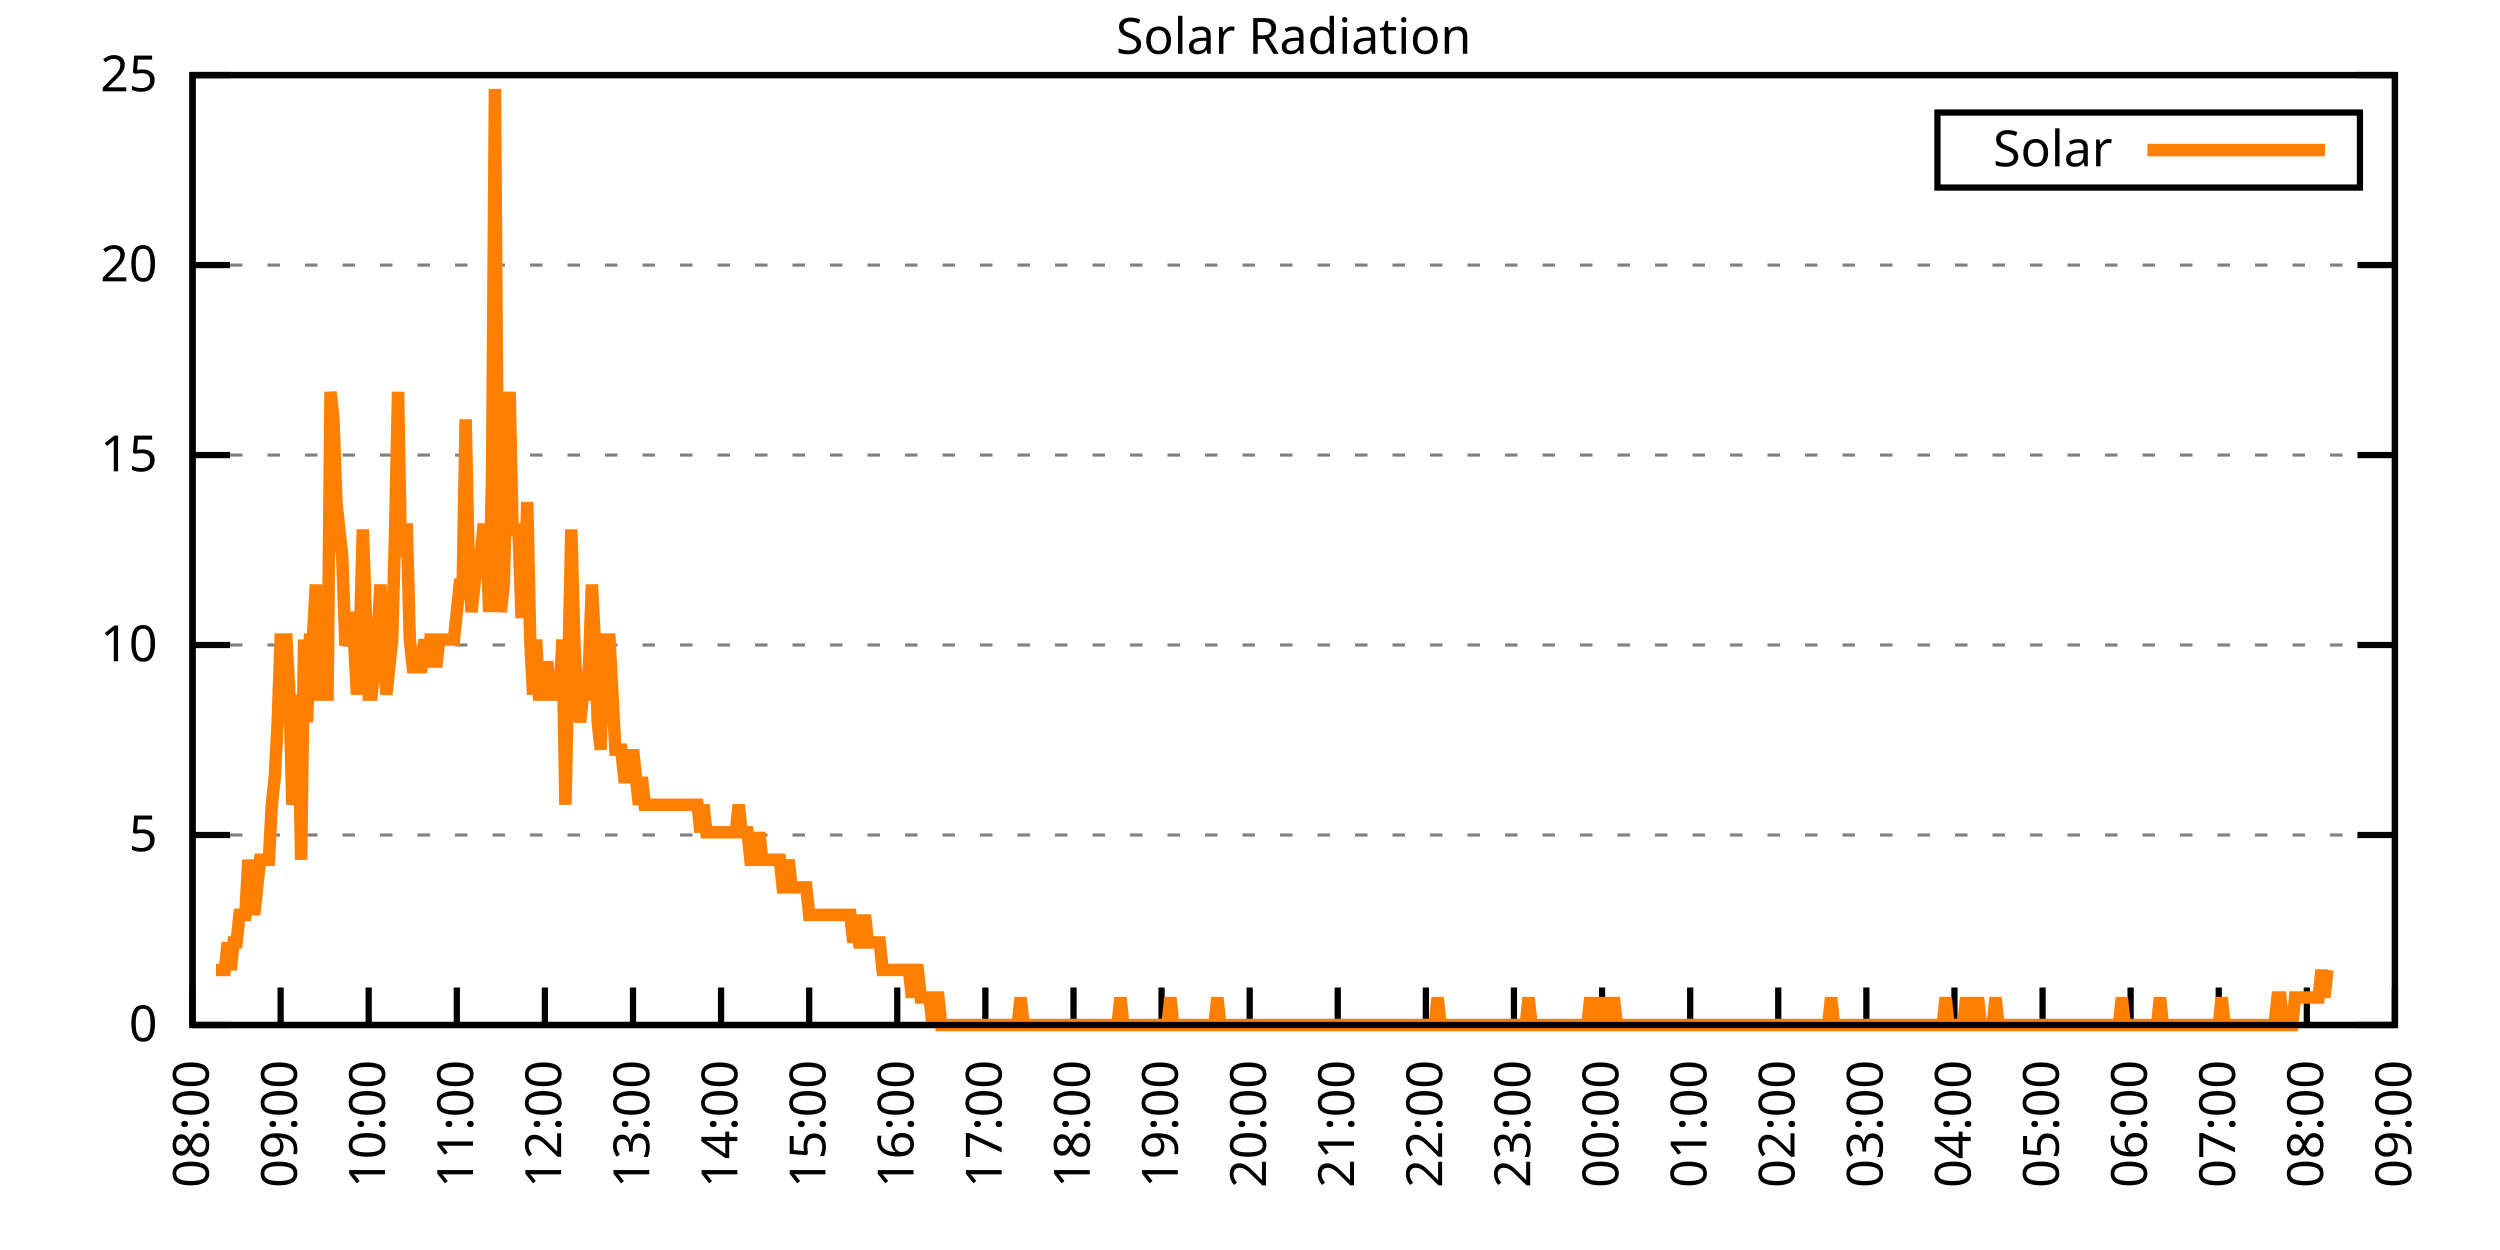
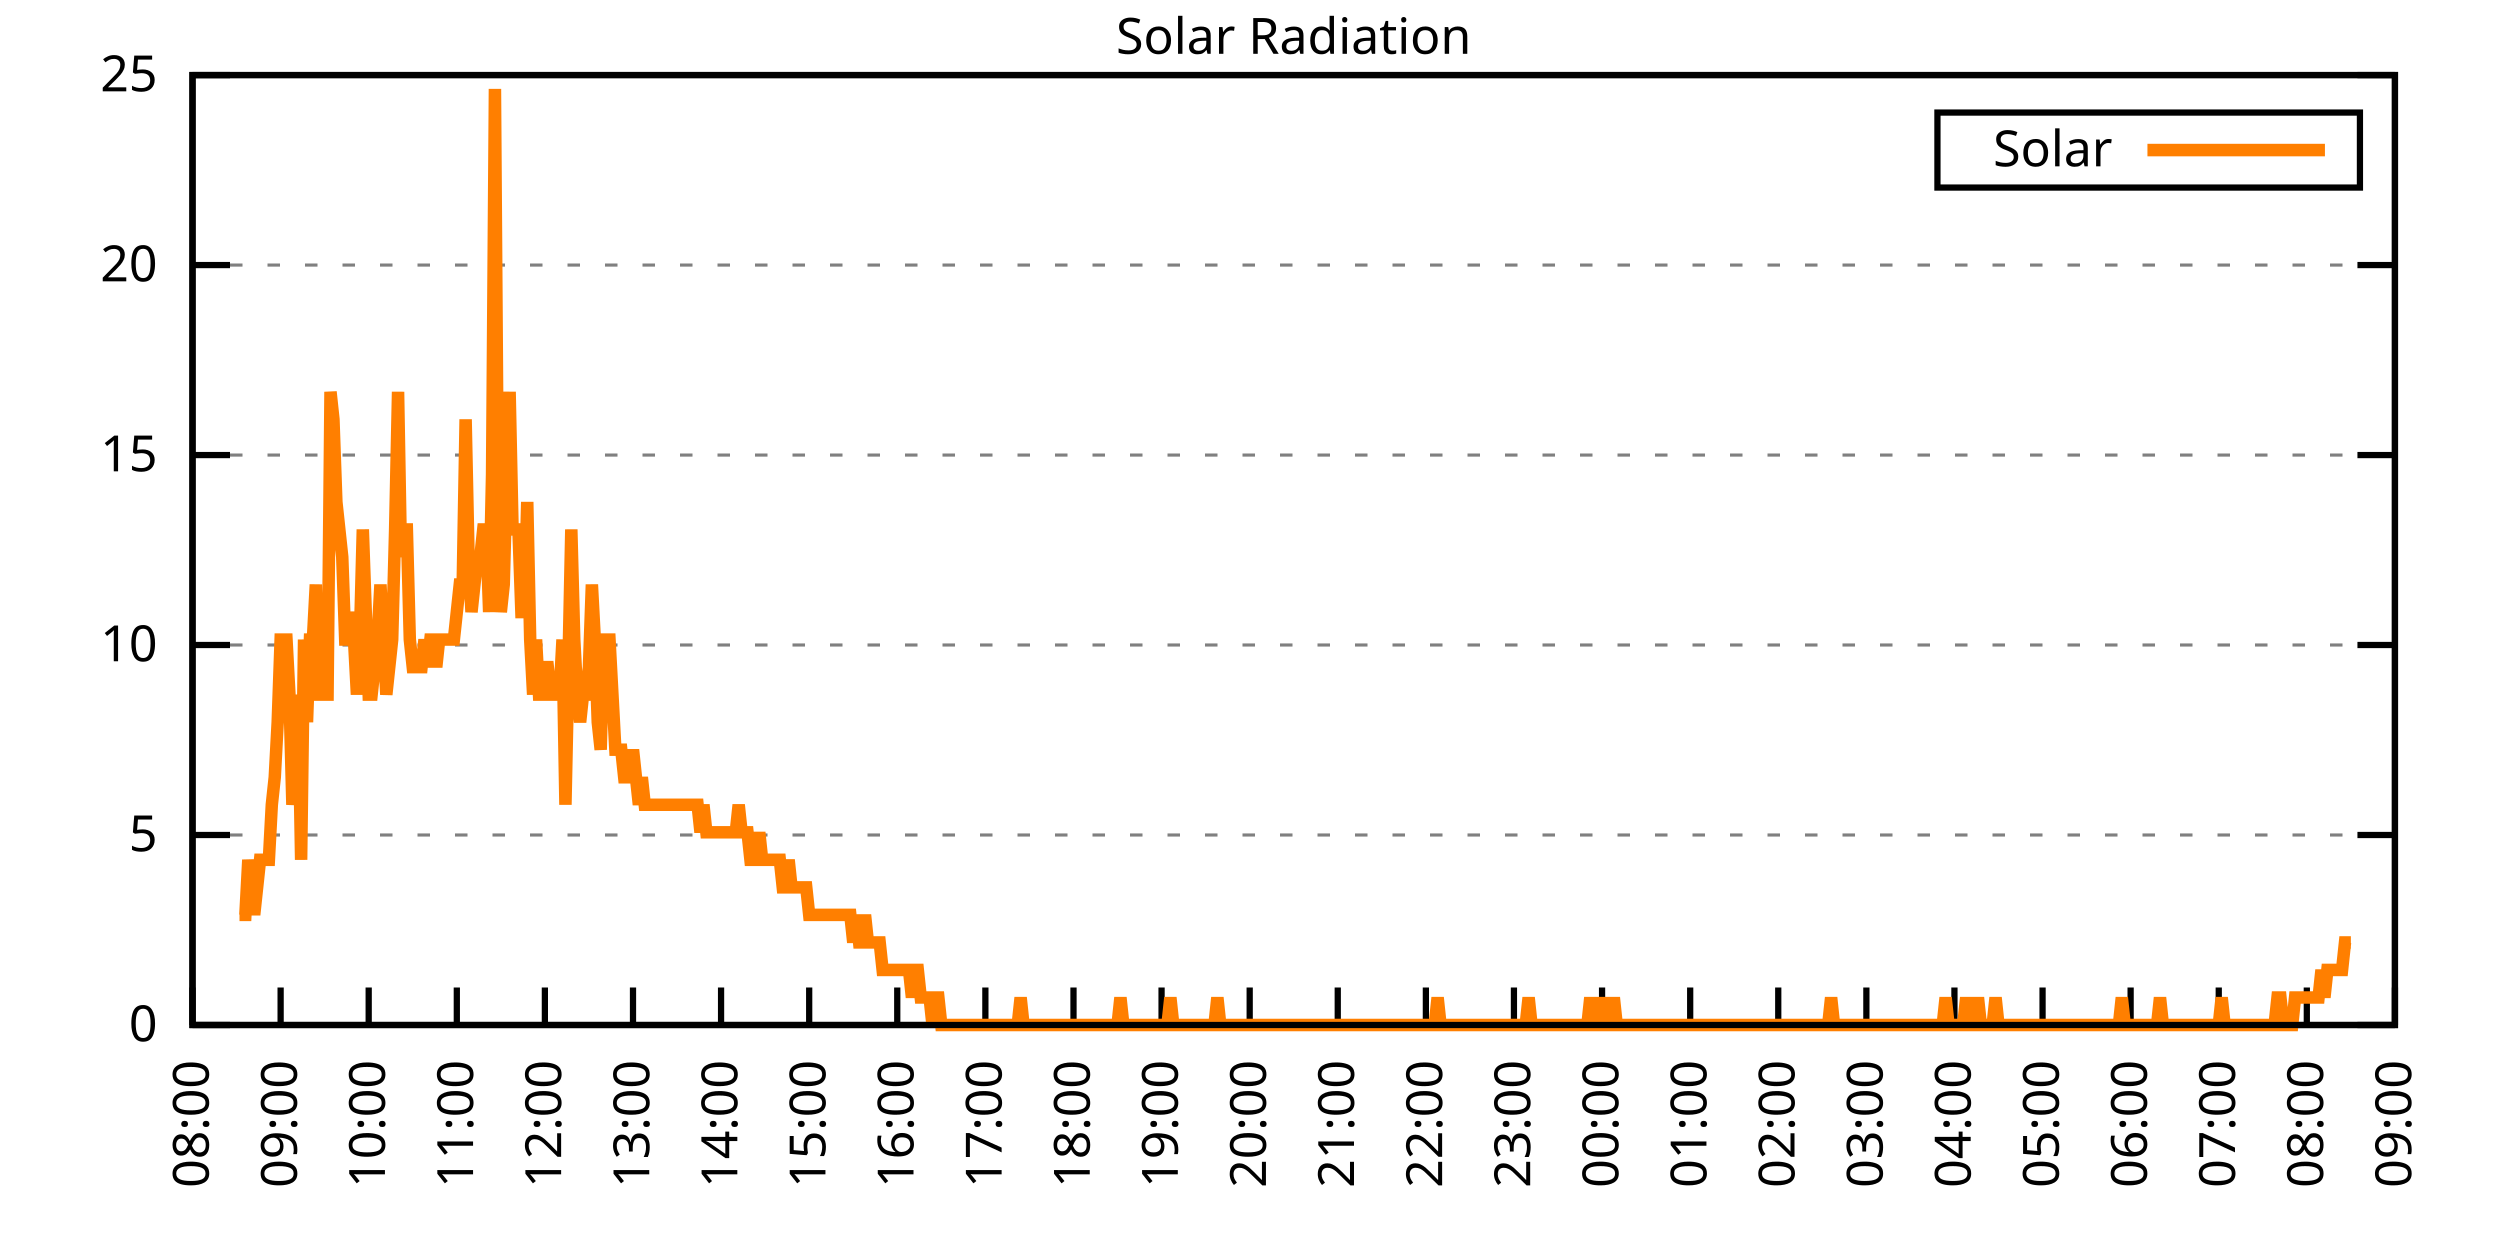
<svg xmlns="http://www.w3.org/2000/svg" xmlns:xlink="http://www.w3.org/1999/xlink" width="400" height="200" viewBox="0 0 400 200">
  <g id="gnuplot_canvas">
    <rect x="0" y="0" width="400" height="200" fill="none" />
    <defs>
      <circle id="gpDot" r="0.5" stroke-width="0.5" stroke="currentColor" />
      <path id="gpPt0" stroke-width="0.333" stroke="currentColor" d="M-1,0 h2 M0,-1 v2" />
      <path id="gpPt1" stroke-width="0.333" stroke="currentColor" d="M-1,-1 L1,1 M1,-1 L-1,1" />
      <path id="gpPt2" stroke-width="0.333" stroke="currentColor" d="M-1,0 L1,0 M0,-1 L0,1 M-1,-1 L1,1 M-1,1 L1,-1" />
      <rect id="gpPt3" stroke-width="0.333" stroke="currentColor" x="-1" y="-1" width="2" height="2" />
      <rect id="gpPt4" stroke-width="0.333" stroke="currentColor" fill="currentColor" x="-1" y="-1" width="2" height="2" />
      <circle id="gpPt5" stroke-width="0.333" stroke="currentColor" cx="0" cy="0" r="1" />
      <use xlink:href="#gpPt5" id="gpPt6" fill="currentColor" stroke="none" />
      <path id="gpPt7" stroke-width="0.333" stroke="currentColor" d="M0,-1.33 L-1.33,0.67 L1.33,0.67 z" />
      <use xlink:href="#gpPt7" id="gpPt8" fill="currentColor" stroke="none" />
      <use xlink:href="#gpPt7" id="gpPt9" stroke="currentColor" transform="rotate(180)" />
      <use xlink:href="#gpPt9" id="gpPt10" fill="currentColor" stroke="none" />
      <use xlink:href="#gpPt3" id="gpPt11" stroke="currentColor" transform="rotate(45)" />
      <use xlink:href="#gpPt11" id="gpPt12" fill="currentColor" stroke="none" />
      <path id="gpPt13" stroke-width="0.333" stroke="currentColor" d="M0,1.330 L1.265,0.411 L0.782,-1.067 L-0.782,-1.076 L-1.265,0.411 z" />
      <use xlink:href="#gpPt13" id="gpPt14" fill="currentColor" stroke="none" />
      <filter id="textbox" filterUnits="objectBoundingBox" x="0" y="0" height="1" width="1">
        <feFlood flood-color="white" flood-opacity="1" result="bgnd" />
        <feComposite in="SourceGraphic" in2="bgnd" operator="atop" />
      </filter>
      <filter id="greybox" filterUnits="objectBoundingBox" x="0" y="0" height="1" width="1">
        <feFlood flood-color="lightgrey" flood-opacity="1" result="grey" />
        <feComposite in="SourceGraphic" in2="grey" operator="atop" />
      </filter>
    </defs>
    <g fill="none" color="white" stroke="currentColor" stroke-width="1.00" stroke-linecap="butt" stroke-linejoin="miter">
</g>
    <g fill="none" color="black" stroke="currentColor" stroke-width="1.00" stroke-linecap="butt" stroke-linejoin="miter">
      <g stroke="none" shape-rendering="crispEdges">
        <polygon fill="rgb(255, 255, 255)" points="30.80,164.00 383.18,164.00 383.18,12.02 30.80,12.02 " />
      </g>
    </g>
    <g fill="none" color="black" stroke="currentColor" stroke-width="1.00" stroke-linecap="butt" stroke-linejoin="miter">
</g>
    <g fill="none" color="black" stroke="black" stroke-width="0.50" stroke-linecap="butt" stroke-linejoin="miter">
</g>
    <g fill="none" color="gray" stroke="currentColor" stroke-width="0.50" stroke-linecap="butt" stroke-linejoin="miter">
      <path stroke="gray" stroke-dasharray="2,4" class="gridline" d="M30.80,164.00 L383.19,164.00  " />
    </g>
    <g fill="none" color="gray" stroke="gray" stroke-width="1.00" stroke-linecap="butt" stroke-linejoin="miter">
</g>
    <g fill="none" color="black" stroke="currentColor" stroke-width="1.00" stroke-linecap="butt" stroke-linejoin="miter">
      <path stroke="black" d="M30.80,164.00 L36.80,164.00 M383.19,164.00 L377.19,164.00  " />
      <g transform="translate(25.20,166.60)" stroke="none" fill="black" font-family="Sans" font-size="8.00" text-anchor="end">
        <text>
          <tspan font-family="Sans"> 0</tspan>
        </text>
      </g>
    </g>
    <g fill="none" color="black" stroke="currentColor" stroke-width="1.00" stroke-linecap="butt" stroke-linejoin="miter">
</g>
    <g fill="none" color="black" stroke="black" stroke-width="0.50" stroke-linecap="butt" stroke-linejoin="miter">
</g>
    <g fill="none" color="gray" stroke="currentColor" stroke-width="0.50" stroke-linecap="butt" stroke-linejoin="miter">
      <path stroke="gray" stroke-dasharray="2,4" class="gridline" d="M30.80,133.60 L383.19,133.60  " />
    </g>
    <g fill="none" color="gray" stroke="gray" stroke-width="1.00" stroke-linecap="butt" stroke-linejoin="miter">
</g>
    <g fill="none" color="black" stroke="currentColor" stroke-width="1.00" stroke-linecap="butt" stroke-linejoin="miter">
      <path stroke="black" d="M30.80,133.60 L36.80,133.60 M383.19,133.60 L377.19,133.60  " />
      <g transform="translate(25.20,136.20)" stroke="none" fill="black" font-family="Sans" font-size="8.00" text-anchor="end">
        <text>
          <tspan font-family="Sans"> 5</tspan>
        </text>
      </g>
    </g>
    <g fill="none" color="black" stroke="currentColor" stroke-width="1.00" stroke-linecap="butt" stroke-linejoin="miter">
</g>
    <g fill="none" color="black" stroke="black" stroke-width="0.50" stroke-linecap="butt" stroke-linejoin="miter">
</g>
    <g fill="none" color="gray" stroke="currentColor" stroke-width="0.50" stroke-linecap="butt" stroke-linejoin="miter">
      <path stroke="gray" stroke-dasharray="2,4" class="gridline" d="M30.80,103.20 L383.19,103.20  " />
    </g>
    <g fill="none" color="gray" stroke="gray" stroke-width="1.00" stroke-linecap="butt" stroke-linejoin="miter">
</g>
    <g fill="none" color="black" stroke="currentColor" stroke-width="1.00" stroke-linecap="butt" stroke-linejoin="miter">
      <path stroke="black" d="M30.80,103.20 L36.80,103.20 M383.19,103.20 L377.19,103.20  " />
      <g transform="translate(25.20,105.80)" stroke="none" fill="black" font-family="Sans" font-size="8.00" text-anchor="end">
        <text>
          <tspan font-family="Sans"> 10</tspan>
        </text>
      </g>
    </g>
    <g fill="none" color="black" stroke="currentColor" stroke-width="1.00" stroke-linecap="butt" stroke-linejoin="miter">
</g>
    <g fill="none" color="black" stroke="black" stroke-width="0.50" stroke-linecap="butt" stroke-linejoin="miter">
</g>
    <g fill="none" color="gray" stroke="currentColor" stroke-width="0.50" stroke-linecap="butt" stroke-linejoin="miter">
      <path stroke="gray" stroke-dasharray="2,4" class="gridline" d="M30.80,72.81 L383.19,72.81  " />
    </g>
    <g fill="none" color="gray" stroke="gray" stroke-width="1.00" stroke-linecap="butt" stroke-linejoin="miter">
</g>
    <g fill="none" color="black" stroke="currentColor" stroke-width="1.00" stroke-linecap="butt" stroke-linejoin="miter">
      <path stroke="black" d="M30.80,72.81 L36.80,72.81 M383.19,72.81 L377.19,72.81  " />
      <g transform="translate(25.20,75.41)" stroke="none" fill="black" font-family="Sans" font-size="8.00" text-anchor="end">
        <text>
          <tspan font-family="Sans"> 15</tspan>
        </text>
      </g>
    </g>
    <g fill="none" color="black" stroke="currentColor" stroke-width="1.00" stroke-linecap="butt" stroke-linejoin="miter">
</g>
    <g fill="none" color="black" stroke="black" stroke-width="0.50" stroke-linecap="butt" stroke-linejoin="miter">
</g>
    <g fill="none" color="gray" stroke="currentColor" stroke-width="0.50" stroke-linecap="butt" stroke-linejoin="miter">
      <path stroke="gray" stroke-dasharray="2,4" class="gridline" d="M30.80,42.41 L383.19,42.41  " />
    </g>
    <g fill="none" color="gray" stroke="gray" stroke-width="1.00" stroke-linecap="butt" stroke-linejoin="miter">
</g>
    <g fill="none" color="black" stroke="currentColor" stroke-width="1.00" stroke-linecap="butt" stroke-linejoin="miter">
      <path stroke="black" d="M30.80,42.41 L36.80,42.41 M383.19,42.41 L377.19,42.41  " />
      <g transform="translate(25.20,45.01)" stroke="none" fill="black" font-family="Sans" font-size="8.00" text-anchor="end">
        <text>
          <tspan font-family="Sans"> 20</tspan>
        </text>
      </g>
    </g>
    <g fill="none" color="black" stroke="currentColor" stroke-width="1.00" stroke-linecap="butt" stroke-linejoin="miter">
</g>
    <g fill="none" color="black" stroke="black" stroke-width="0.50" stroke-linecap="butt" stroke-linejoin="miter">
</g>
    <g fill="none" color="gray" stroke="currentColor" stroke-width="0.50" stroke-linecap="butt" stroke-linejoin="miter">
      <path stroke="gray" stroke-dasharray="2,4" class="gridline" d="M30.80,12.01 L383.19,12.01  " />
    </g>
    <g fill="none" color="gray" stroke="gray" stroke-width="1.00" stroke-linecap="butt" stroke-linejoin="miter">
</g>
    <g fill="none" color="black" stroke="currentColor" stroke-width="1.00" stroke-linecap="butt" stroke-linejoin="miter">
      <path stroke="black" d="M30.80,12.01 L36.80,12.01 M383.19,12.01 L377.19,12.01  " />
      <g transform="translate(25.20,14.61)" stroke="none" fill="black" font-family="Sans" font-size="8.00" text-anchor="end">
        <text>
          <tspan font-family="Sans"> 25</tspan>
        </text>
      </g>
    </g>
    <g fill="none" color="black" stroke="currentColor" stroke-width="1.00" stroke-linecap="butt" stroke-linejoin="miter">
      <path stroke="black" d="M30.80,164.00 L30.80,158.00  " />
      <g transform="translate(33.40,169.60) rotate(270.00)" stroke="none" fill="black" font-family="Sans" font-size="8.00" text-anchor="end">
        <text>
          <tspan font-family="Sans">08:00</tspan>
        </text>
      </g>
    </g>
    <g fill="none" color="black" stroke="currentColor" stroke-width="1.00" stroke-linecap="butt" stroke-linejoin="miter">
      <path stroke="black" d="M44.90,164.00 L44.90,158.00  " />
      <g transform="translate(47.50,169.60) rotate(270.00)" stroke="none" fill="black" font-family="Sans" font-size="8.00" text-anchor="end">
        <text>
          <tspan font-family="Sans">09:00</tspan>
        </text>
      </g>
    </g>
    <g fill="none" color="black" stroke="currentColor" stroke-width="1.00" stroke-linecap="butt" stroke-linejoin="miter">
      <path stroke="black" d="M58.99,164.00 L58.99,158.00  " />
      <g transform="translate(61.59,169.60) rotate(270.00)" stroke="none" fill="black" font-family="Sans" font-size="8.00" text-anchor="end">
        <text>
          <tspan font-family="Sans">10:00</tspan>
        </text>
      </g>
    </g>
    <g fill="none" color="black" stroke="currentColor" stroke-width="1.00" stroke-linecap="butt" stroke-linejoin="miter">
      <path stroke="black" d="M73.09,164.00 L73.09,158.00  " />
      <g transform="translate(75.69,169.60) rotate(270.00)" stroke="none" fill="black" font-family="Sans" font-size="8.00" text-anchor="end">
        <text>
          <tspan font-family="Sans">11:00</tspan>
        </text>
      </g>
    </g>
    <g fill="none" color="black" stroke="currentColor" stroke-width="1.00" stroke-linecap="butt" stroke-linejoin="miter">
      <path stroke="black" d="M87.18,164.00 L87.18,158.00  " />
      <g transform="translate(89.78,169.60) rotate(270.00)" stroke="none" fill="black" font-family="Sans" font-size="8.00" text-anchor="end">
        <text>
          <tspan font-family="Sans">12:00</tspan>
        </text>
      </g>
    </g>
    <g fill="none" color="black" stroke="currentColor" stroke-width="1.00" stroke-linecap="butt" stroke-linejoin="miter">
      <path stroke="black" d="M101.28,164.00 L101.28,158.00  " />
      <g transform="translate(103.88,169.60) rotate(270.00)" stroke="none" fill="black" font-family="Sans" font-size="8.00" text-anchor="end">
        <text>
          <tspan font-family="Sans">13:00</tspan>
        </text>
      </g>
    </g>
    <g fill="none" color="black" stroke="currentColor" stroke-width="1.00" stroke-linecap="butt" stroke-linejoin="miter">
      <path stroke="black" d="M115.37,164.00 L115.37,158.00  " />
      <g transform="translate(117.97,169.60) rotate(270.00)" stroke="none" fill="black" font-family="Sans" font-size="8.00" text-anchor="end">
        <text>
          <tspan font-family="Sans">14:00</tspan>
        </text>
      </g>
    </g>
    <g fill="none" color="black" stroke="currentColor" stroke-width="1.00" stroke-linecap="butt" stroke-linejoin="miter">
      <path stroke="black" d="M129.47,164.00 L129.47,158.00  " />
      <g transform="translate(132.07,169.60) rotate(270.00)" stroke="none" fill="black" font-family="Sans" font-size="8.00" text-anchor="end">
        <text>
          <tspan font-family="Sans">15:00</tspan>
        </text>
      </g>
    </g>
    <g fill="none" color="black" stroke="currentColor" stroke-width="1.00" stroke-linecap="butt" stroke-linejoin="miter">
      <path stroke="black" d="M143.56,164.00 L143.56,158.00  " />
      <g transform="translate(146.16,169.60) rotate(270.00)" stroke="none" fill="black" font-family="Sans" font-size="8.00" text-anchor="end">
        <text>
          <tspan font-family="Sans">16:00</tspan>
        </text>
      </g>
    </g>
    <g fill="none" color="black" stroke="currentColor" stroke-width="1.00" stroke-linecap="butt" stroke-linejoin="miter">
      <path stroke="black" d="M157.66,164.00 L157.66,158.00  " />
      <g transform="translate(160.26,169.60) rotate(270.00)" stroke="none" fill="black" font-family="Sans" font-size="8.00" text-anchor="end">
        <text>
          <tspan font-family="Sans">17:00</tspan>
        </text>
      </g>
    </g>
    <g fill="none" color="black" stroke="currentColor" stroke-width="1.00" stroke-linecap="butt" stroke-linejoin="miter">
      <path stroke="black" d="M171.76,164.00 L171.76,158.00  " />
      <g transform="translate(174.36,169.60) rotate(270.00)" stroke="none" fill="black" font-family="Sans" font-size="8.00" text-anchor="end">
        <text>
          <tspan font-family="Sans">18:00</tspan>
        </text>
      </g>
    </g>
    <g fill="none" color="black" stroke="currentColor" stroke-width="1.00" stroke-linecap="butt" stroke-linejoin="miter">
      <path stroke="black" d="M185.85,164.00 L185.85,158.00  " />
      <g transform="translate(188.45,169.60) rotate(270.00)" stroke="none" fill="black" font-family="Sans" font-size="8.00" text-anchor="end">
        <text>
          <tspan font-family="Sans">19:00</tspan>
        </text>
      </g>
    </g>
    <g fill="none" color="black" stroke="currentColor" stroke-width="1.00" stroke-linecap="butt" stroke-linejoin="miter">
      <path stroke="black" d="M199.95,164.00 L199.95,158.00  " />
      <g transform="translate(202.55,169.60) rotate(270.00)" stroke="none" fill="black" font-family="Sans" font-size="8.00" text-anchor="end">
        <text>
          <tspan font-family="Sans">20:00</tspan>
        </text>
      </g>
    </g>
    <g fill="none" color="black" stroke="currentColor" stroke-width="1.00" stroke-linecap="butt" stroke-linejoin="miter">
      <path stroke="black" d="M214.04,164.00 L214.04,158.00  " />
      <g transform="translate(216.64,169.60) rotate(270.00)" stroke="none" fill="black" font-family="Sans" font-size="8.00" text-anchor="end">
        <text>
          <tspan font-family="Sans">21:00</tspan>
        </text>
      </g>
    </g>
    <g fill="none" color="black" stroke="currentColor" stroke-width="1.00" stroke-linecap="butt" stroke-linejoin="miter">
      <path stroke="black" d="M228.14,164.00 L228.14,158.00  " />
      <g transform="translate(230.74,169.60) rotate(270.00)" stroke="none" fill="black" font-family="Sans" font-size="8.00" text-anchor="end">
        <text>
          <tspan font-family="Sans">22:00</tspan>
        </text>
      </g>
    </g>
    <g fill="none" color="black" stroke="currentColor" stroke-width="1.00" stroke-linecap="butt" stroke-linejoin="miter">
      <path stroke="black" d="M242.23,164.00 L242.23,158.00  " />
      <g transform="translate(244.83,169.60) rotate(270.00)" stroke="none" fill="black" font-family="Sans" font-size="8.00" text-anchor="end">
        <text>
          <tspan font-family="Sans">23:00</tspan>
        </text>
      </g>
    </g>
    <g fill="none" color="black" stroke="currentColor" stroke-width="1.00" stroke-linecap="butt" stroke-linejoin="miter">
      <path stroke="black" d="M256.33,164.00 L256.33,158.00  " />
      <g transform="translate(258.93,169.60) rotate(270.00)" stroke="none" fill="black" font-family="Sans" font-size="8.00" text-anchor="end">
        <text>
          <tspan font-family="Sans">00:00</tspan>
        </text>
      </g>
    </g>
    <g fill="none" color="black" stroke="currentColor" stroke-width="1.00" stroke-linecap="butt" stroke-linejoin="miter">
      <path stroke="black" d="M270.43,164.00 L270.43,158.00  " />
      <g transform="translate(273.03,169.60) rotate(270.00)" stroke="none" fill="black" font-family="Sans" font-size="8.00" text-anchor="end">
        <text>
          <tspan font-family="Sans">01:00</tspan>
        </text>
      </g>
    </g>
    <g fill="none" color="black" stroke="currentColor" stroke-width="1.00" stroke-linecap="butt" stroke-linejoin="miter">
      <path stroke="black" d="M284.52,164.00 L284.52,158.00  " />
      <g transform="translate(287.12,169.60) rotate(270.00)" stroke="none" fill="black" font-family="Sans" font-size="8.00" text-anchor="end">
        <text>
          <tspan font-family="Sans">02:00</tspan>
        </text>
      </g>
    </g>
    <g fill="none" color="black" stroke="currentColor" stroke-width="1.00" stroke-linecap="butt" stroke-linejoin="miter">
      <path stroke="black" d="M298.62,164.00 L298.62,158.00  " />
      <g transform="translate(301.22,169.60) rotate(270.00)" stroke="none" fill="black" font-family="Sans" font-size="8.00" text-anchor="end">
        <text>
          <tspan font-family="Sans">03:00</tspan>
        </text>
      </g>
    </g>
    <g fill="none" color="black" stroke="currentColor" stroke-width="1.00" stroke-linecap="butt" stroke-linejoin="miter">
      <path stroke="black" d="M312.71,164.00 L312.71,158.00  " />
      <g transform="translate(315.31,169.60) rotate(270.00)" stroke="none" fill="black" font-family="Sans" font-size="8.00" text-anchor="end">
        <text>
          <tspan font-family="Sans">04:00</tspan>
        </text>
      </g>
    </g>
    <g fill="none" color="black" stroke="currentColor" stroke-width="1.00" stroke-linecap="butt" stroke-linejoin="miter">
      <path stroke="black" d="M326.81,164.00 L326.81,158.00  " />
      <g transform="translate(329.41,169.60) rotate(270.00)" stroke="none" fill="black" font-family="Sans" font-size="8.00" text-anchor="end">
        <text>
          <tspan font-family="Sans">05:00</tspan>
        </text>
      </g>
    </g>
    <g fill="none" color="black" stroke="currentColor" stroke-width="1.00" stroke-linecap="butt" stroke-linejoin="miter">
      <path stroke="black" d="M340.90,164.00 L340.90,158.00  " />
      <g transform="translate(343.50,169.60) rotate(270.00)" stroke="none" fill="black" font-family="Sans" font-size="8.00" text-anchor="end">
        <text>
          <tspan font-family="Sans">06:00</tspan>
        </text>
      </g>
    </g>
    <g fill="none" color="black" stroke="currentColor" stroke-width="1.00" stroke-linecap="butt" stroke-linejoin="miter">
      <path stroke="black" d="M355.00,164.00 L355.00,158.00  " />
      <g transform="translate(357.60,169.60) rotate(270.00)" stroke="none" fill="black" font-family="Sans" font-size="8.00" text-anchor="end">
        <text>
          <tspan font-family="Sans">07:00</tspan>
        </text>
      </g>
    </g>
    <g fill="none" color="black" stroke="currentColor" stroke-width="1.00" stroke-linecap="butt" stroke-linejoin="miter">
      <path stroke="black" d="M369.09,164.00 L369.09,158.00  " />
      <g transform="translate(371.69,169.60) rotate(270.00)" stroke="none" fill="black" font-family="Sans" font-size="8.00" text-anchor="end">
        <text>
          <tspan font-family="Sans">08:00</tspan>
        </text>
      </g>
    </g>
    <g fill="none" color="black" stroke="currentColor" stroke-width="1.00" stroke-linecap="butt" stroke-linejoin="miter">
      <path stroke="black" d="M383.19,164.00 L383.19,158.00  " />
      <g transform="translate(385.79,169.60) rotate(270.00)" stroke="none" fill="black" font-family="Sans" font-size="8.00" text-anchor="end">
        <text>
          <tspan font-family="Sans">09:00</tspan>
        </text>
      </g>
    </g>
    <g fill="none" color="black" stroke="currentColor" stroke-width="1.00" stroke-linecap="butt" stroke-linejoin="miter">
</g>
    <g fill="none" color="black" stroke="currentColor" stroke-width="1.00" stroke-linecap="butt" stroke-linejoin="miter">
      <path stroke="black" d="M30.80,12.01 L30.80,164.00 L383.19,164.00 L383.19,12.01 L30.80,12.01 Z  " />
    </g>
    <g fill="none" color="black" stroke="currentColor" stroke-width="1.00" stroke-linecap="butt" stroke-linejoin="miter">
</g>
    <g fill="none" color="black" stroke="currentColor" stroke-width="1.00" stroke-linecap="butt" stroke-linejoin="miter">
      <path stroke="black" d="M309.99,30.01 L309.99,18.01 L377.59,18.01 L377.59,30.01 L309.99,30.01 Z  " />
    </g>
    <g id="Solar_Radiation_plot_1">
      <g fill="none" color="white" stroke="black" stroke-width="2.00" stroke-linecap="butt" stroke-linejoin="miter">
</g>
      <g fill="none" color="black" stroke="currentColor" stroke-width="2.00" stroke-linecap="butt" stroke-linejoin="miter">
        <g transform="translate(337.99,26.61)" stroke="none" fill="black" font-family="Sans" font-size="8.00" text-anchor="end">
          <text>
            <tspan font-family="Sans">Solar</tspan>
          </text>
        </g>
      </g>
      <g fill="none" color="black" stroke="currentColor" stroke-width="2.00" stroke-linecap="butt" stroke-linejoin="miter">
-         <path stroke="rgb(255, 127,   0)" d="M343.59,24.01 L371.99,24.01 M34.56,155.19 L35.03,155.19 L35.50,155.19 L35.97,155.19 L36.44,150.79 L36.91,155.19   L37.38,150.79 L37.85,150.79 L38.32,146.38 L38.79,146.38 L39.26,146.38 L39.73,137.57 L40.20,141.98 L40.67,146.38   L41.14,141.98 L41.61,137.57 L42.08,137.57 L42.55,137.57 L43.02,137.57 L43.49,128.76 L43.96,124.36 L44.43,115.55   L44.90,102.33 L45.37,102.33 L45.84,102.33 L46.31,111.14 L46.78,128.76 L47.24,124.36 L47.71,111.14 L48.18,137.57   L48.65,102.33 L49.12,115.55 L49.59,102.33 L50.06,102.33 L50.53,93.52 L51.00,111.14 L51.47,111.14 L51.94,111.14   L52.41,111.14 L52.88,62.69 L53.35,67.09 L53.82,80.31 L54.29,84.71 L54.76,89.12 L55.23,102.33 L55.70,102.33   L56.17,97.93 L56.64,102.33 L57.11,111.14 L57.58,102.33 L58.05,84.71 L58.52,97.93 L58.99,111.14 L59.46,111.14   L59.93,106.74 L60.40,102.33 L60.87,93.52 L61.34,102.33 L61.81,111.14 L62.28,106.74 L62.75,102.33 L63.22,84.71   L63.69,62.69 L64.16,89.12 L64.63,84.71 L65.10,84.71 L65.57,102.33 L66.04,106.74 L66.51,106.74 L66.98,106.74   L67.45,106.74 L67.92,102.33 L68.39,106.74 L68.86,102.33 L69.33,102.33 L69.80,106.74 L70.27,102.33 L70.74,102.33   L71.21,102.33 L71.68,102.33 L72.15,102.33 L72.62,102.33 L73.09,97.93 L73.56,93.52 L74.03,93.52 L74.50,67.09   L74.97,89.12 L75.44,97.93 L75.91,93.52 L76.38,89.12 L76.85,89.12 L77.32,84.71 L77.79,84.71 L78.26,97.93   L78.73,75.90 L79.19,14.23 L79.66,80.31 L80.13,97.93 L80.60,93.52 L81.07,75.90 L81.54,62.69 L82.01,84.71   L82.48,84.71 L82.95,84.71 L83.42,97.93 L83.89,97.93 L84.36,80.31 L84.83,102.33 L85.30,111.14 L85.77,102.33   L86.24,111.14 L86.71,111.14 L87.18,106.74 L87.65,106.74 L88.12,111.14 L88.59,111.14 L89.06,111.14 L89.53,111.14   L90.00,102.33 L90.47,128.76 L90.94,106.74 L91.41,84.71 L91.88,102.33 L92.35,111.14 L92.82,115.55 L93.29,111.14   L93.76,111.14 L94.23,106.74 L94.70,93.52 L95.17,102.33 L95.64,115.55 L96.11,119.95 L96.58,102.33 L97.05,102.33   L97.52,102.33 L97.99,111.14 L98.46,119.95 L98.93,119.95 L99.40,119.95 L99.87,124.36 L100.34,124.36 L100.81,124.36   L101.28,119.95 L101.75,124.36 L102.22,128.76 L102.69,124.36 L103.16,128.76 L103.63,128.76 L104.10,128.76 L104.57,128.76   L105.04,128.76 L105.51,128.76 L105.98,128.76 L106.45,128.76 L106.92,128.76 L107.39,128.76 L107.86,128.76 L108.33,128.76   L108.80,128.76 L109.27,128.76 L109.74,128.76 L110.21,128.76 L110.68,128.76 L111.14,128.76 L111.61,128.76 L112.08,133.17   L112.55,128.76 L113.02,133.17 L113.49,133.17 L113.96,133.17 L114.43,133.17 L114.90,133.17 L115.37,133.17 L115.84,133.17   L116.31,133.17 L116.78,133.17 L117.25,133.17 L117.72,133.17 L118.19,128.76 L118.66,133.17 L119.13,133.17 L119.60,133.17   L120.07,137.57 L120.54,137.57 L121.01,137.57 L121.48,133.17 L121.95,137.57 L122.42,137.57 L122.89,137.57 L123.36,137.57   L123.83,137.57 L124.30,137.57 L124.77,137.57 L125.24,141.98 L125.71,141.98 L126.18,137.57 L126.65,141.98 L127.12,141.98   L127.59,141.98 L128.06,141.98 L128.53,141.98 L129.00,141.98 L129.47,146.38 L129.94,146.38 L130.41,146.38 L130.88,146.38   L131.35,146.38 L131.82,146.38 L132.29,146.38 L132.76,146.38 L133.23,146.38 L133.70,146.38 L134.17,146.38 L134.64,146.38   L135.11,146.38 L135.58,146.38 L136.05,146.38 L136.52,150.79 L136.99,146.38 L137.46,150.79 L137.93,150.79 L138.40,146.38   L138.87,150.79 L139.34,150.79 L139.81,150.79 L140.28,150.79 L140.75,150.79 L141.22,155.19 L141.69,155.19 L142.16,155.19   L142.63,155.19 L143.09,155.19 L143.56,155.19 L144.03,155.19 L144.50,155.19 L144.97,155.19 L145.44,155.19 L145.91,159.60   L146.38,155.19 L146.85,155.19 L147.32,159.60 L147.79,159.60 L148.26,159.60 L148.73,159.60 L149.20,164.00 L149.67,159.60   L150.14,159.60 L150.61,164.00 L151.08,164.00 L151.55,164.00 L152.02,164.00 L152.49,164.00 L152.96,164.00 L153.43,164.00   L153.90,164.00 L154.37,164.00 L154.84,164.00 L155.31,164.00 L155.78,164.00 L156.25,164.00 L156.72,164.00 L157.19,164.00   L157.66,164.00 L158.13,164.00 L158.60,164.00 L159.07,164.00 L159.54,164.00 L160.01,164.00 L160.48,164.00 L160.95,164.00   L161.42,164.00 L161.89,164.00 L162.36,164.00 L162.83,164.00 L163.30,159.60 L163.77,164.00 L164.24,164.00 L164.71,164.00   L165.18,164.00 L165.65,164.00 L166.12,164.00 L166.59,164.00 L167.06,164.00 L167.53,164.00 L168.00,164.00 L168.47,164.00   L168.94,164.00 L169.41,164.00 L169.88,164.00 L170.35,164.00 L170.82,164.00 L171.29,164.00 L171.76,164.00 L172.23,164.00   L172.70,164.00 L173.17,164.00 L173.64,164.00 L174.11,164.00 L174.58,164.00 L175.04,164.00 L175.51,164.00 L175.98,164.00   L176.45,164.00 L176.92,164.00 L177.39,164.00 L177.86,164.00 L178.33,164.00 L178.80,164.00 L179.27,159.60 L179.74,164.00   L180.21,164.00 L180.68,164.00 L181.15,164.00 L181.62,164.00 L182.09,164.00 L182.56,164.00 L183.03,164.00 L183.50,164.00   L183.97,164.00 L184.44,164.00 L184.91,164.00 L185.38,164.00 L185.85,164.00 L186.32,164.00 L186.79,164.00 L187.26,159.60   L187.73,164.00 L188.20,164.00 L188.67,164.00 L189.14,164.00 L189.61,164.00 L190.08,164.00 L190.55,164.00 L191.02,164.00   L191.49,164.00 L191.96,164.00 L192.43,164.00 L192.90,164.00 L193.37,164.00 L193.84,164.00 L194.31,164.00 L194.78,159.60   L195.25,164.00 L195.72,164.00 L196.19,164.00 L196.66,164.00 L197.13,164.00 L197.60,164.00 L198.07,164.00 L198.54,164.00   L199.01,164.00 L199.48,164.00 L199.95,164.00 L200.42,164.00 L200.89,164.00 L201.36,164.00 L201.83,164.00 L202.30,164.00   L202.77,164.00 L203.24,164.00 L203.71,164.00 L204.18,164.00 L204.65,164.00 L205.12,164.00 L205.59,164.00 L206.06,164.00   L206.53,164.00 L207.00,164.00 L207.46,164.00 L207.93,164.00 L208.40,164.00 L208.87,164.00 L209.34,164.00 L209.81,164.00   L210.28,164.00 L210.75,164.00 L211.22,164.00 L211.69,164.00 L212.16,164.00 L212.63,164.00 L213.10,164.00 L213.81,164.00   L214.51,164.00 L214.98,164.00 L215.45,164.00 L215.92,164.00 L216.39,164.00 L216.86,164.00 L217.33,164.00 L217.80,164.00   L218.27,164.00 L218.74,164.00 L219.21,164.00 L219.68,164.00 L220.15,164.00 L220.62,164.00 L221.09,164.00 L221.56,164.00   L222.03,164.00 L222.50,164.00 L222.97,164.00 L223.44,164.00 L223.91,164.00 L224.38,164.00 L224.85,164.00 L225.32,164.00   L225.79,164.00 L226.26,164.00 L226.73,164.00 L227.20,164.00 L227.67,164.00 L228.14,164.00 L228.61,164.00 L229.08,164.00   L229.55,164.00 L230.02,159.60 L230.49,164.00 L230.96,164.00 L231.43,164.00 L231.90,164.00 L232.37,164.00 L232.84,164.00   L233.31,164.00 L233.78,164.00 L234.25,164.00 L234.72,164.00 L235.19,164.00 L235.66,164.00 L236.13,164.00 L236.60,164.00   L237.07,164.00 L237.54,164.00 L238.01,164.00 L238.48,164.00 L238.95,164.00 L239.41,164.00 L239.88,164.00 L240.35,164.00   L240.82,164.00 L241.29,164.00 L241.76,164.00 L242.23,164.00 L242.70,164.00 L243.17,164.00 L243.64,164.00 L244.11,164.00   L244.58,159.60 L245.05,164.00 L245.52,164.00 L245.99,164.00 L246.46,164.00 L246.93,164.00 L247.40,164.00 L247.87,164.00   L248.34,164.00 L248.81,164.00 L249.28,164.00 L249.75,164.00 L250.22,164.00 L250.69,164.00 L251.16,164.00 L251.63,164.00   L252.10,164.00 L252.57,164.00 L253.04,164.00 L253.51,164.00 L253.98,164.00 L254.45,159.60 L254.92,164.00 L255.39,164.00   L255.86,164.00 L256.33,159.60 L256.80,164.00 L257.27,164.00 L257.74,164.00 L258.21,159.60 L258.68,164.00 L259.15,164.00   L259.62,164.00 L260.09,164.00 L260.56,164.00 L261.03,164.00 L261.50,164.00 L261.97,164.00 L262.44,164.00 L262.91,164.00   L263.38,164.00 L263.85,164.00 L264.32,164.00 L264.79,164.00 L265.26,164.00 L265.73,164.00 L266.20,164.00 L266.67,164.00   L267.14,164.00 L267.61,164.00 L268.08,164.00 L268.55,164.00 L269.02,164.00 L269.49,164.00 L269.96,164.00 L270.43,164.00   L270.90,164.00 L271.36,164.00 L271.83,164.00 L272.30,164.00 L272.77,164.00 L273.24,164.00 L273.71,164.00 L274.18,164.00   L274.65,164.00 L275.12,164.00 L275.59,164.00 L276.06,164.00 L276.53,164.00 L277.00,164.00 L277.47,164.00 L277.94,164.00   L278.41,164.00 L278.88,164.00 L279.35,164.00 L279.82,164.00 L280.29,164.00 L280.76,164.00 L281.23,164.00 L281.70,164.00   L282.17,164.00 L282.64,164.00 L283.11,164.00 L283.58,164.00 L284.05,164.00 L284.52,164.00 L284.99,164.00 L285.46,164.00   L285.93,164.00 L286.40,164.00 L286.87,164.00 L287.34,164.00 L287.81,164.00 L288.28,164.00 L288.75,164.00 L289.22,164.00   L289.69,164.00 L290.16,164.00 L290.63,164.00 L291.10,164.00 L291.57,164.00 L292.04,164.00 L292.51,164.00 L292.98,159.60   L293.45,164.00 L293.92,164.00 L294.39,164.00 L294.86,164.00 L295.33,164.00 L295.80,164.00 L296.27,164.00 L296.74,164.00   L297.21,164.00 L297.68,164.00 L298.15,164.00 L298.62,164.00 L299.09,164.00 L299.56,164.00 L300.03,164.00 L300.50,164.00   L300.97,164.00 L301.44,164.00 L301.91,164.00 L302.38,164.00 L302.85,164.00 L303.31,164.00 L303.78,164.00 L304.25,164.00   L304.72,164.00 L305.19,164.00 L305.66,164.00 L306.13,164.00 L306.60,164.00 L307.07,164.00 L307.54,164.00 L308.01,164.00   L308.48,164.00 L308.95,164.00 L309.42,164.00 L309.89,164.00 L310.36,164.00 L310.83,164.00 L311.30,159.60 L311.77,164.00   L312.24,164.00 L312.71,164.00 L313.18,164.00 L313.65,164.00 L314.12,164.00 L314.59,159.60 L315.06,164.00 L315.53,164.00   L316.00,164.00 L316.47,159.60 L316.94,164.00 L317.41,164.00 L317.88,164.00 L318.35,164.00 L318.82,164.00 L319.29,159.60   L319.76,164.00 L320.23,164.00 L320.70,164.00 L321.17,164.00 L321.64,164.00 L322.11,164.00 L322.58,164.00 L323.05,164.00   L323.52,164.00 L323.99,164.00 L324.46,164.00 L324.93,164.00 L325.40,164.00 L325.87,164.00 L326.34,164.00 L326.81,164.00   L327.28,164.00 L327.75,164.00 L328.22,164.00 L328.69,164.00 L329.16,164.00 L329.63,164.00 L330.10,164.00 L330.57,164.00   L331.04,164.00 L331.51,164.00 L331.98,164.00 L332.45,164.00 L332.92,164.00 L333.39,164.00 L333.86,164.00 L334.33,164.00   L334.80,164.00 L335.26,164.00 L335.73,164.00 L336.20,164.00 L336.67,164.00 L337.14,164.00 L337.61,164.00 L338.08,164.00   L338.55,164.00 L339.02,164.00 L339.49,159.60 L339.96,164.00 L340.43,164.00 L340.90,164.00 L341.37,164.00 L341.84,164.00   L342.31,164.00 L342.78,164.00 L343.25,164.00 L343.72,164.00 L344.19,164.00 L344.66,164.00 L345.13,164.00 L345.60,159.60   L346.07,164.00 L346.54,164.00 L347.01,164.00 L347.48,164.00 L347.95,164.00 L348.42,164.00 L348.89,164.00 L349.36,164.00   L349.83,164.00 L350.30,164.00 L350.77,164.00 L351.24,164.00 L351.71,164.00 L352.18,164.00 L352.65,164.00 L353.12,164.00   L353.59,164.00 L354.06,164.00 L354.53,164.00 L355.00,164.00 L355.47,159.60 L355.94,164.00 L356.41,164.00 L356.88,164.00   L357.35,164.00 L357.82,164.00 L358.29,164.00 L358.76,164.00 L359.23,164.00 L359.70,164.00 L360.17,164.00 L360.64,164.00   L361.11,164.00 L361.58,164.00 L362.05,164.00 L362.52,164.00 L362.99,164.00 L363.46,164.00 L363.93,164.00 L364.40,159.60   L364.87,159.60 L365.34,164.00 L365.81,164.00 L366.28,164.00 L366.75,164.00 L367.21,159.60 L367.68,159.60 L368.15,159.60   L368.62,159.60 L369.09,159.60 L369.56,159.60 L370.03,159.60 L370.50,159.60 L370.97,159.60 L371.44,155.19 L371.91,159.60   L372.38,155.19  " />
+         <path stroke="rgb(255, 127,   0)" d="M343.59,24.01 L371.99,24.01 M38.32,146.38 L38.79,146.38 L39.26,146.38 L39.73,137.57 L40.20,141.98 L40.67,146.38   L41.14,141.98 L41.61,137.57 L42.08,137.57 L42.55,137.57 L43.02,137.57 L43.49,128.76 L43.96,124.36 L44.43,115.55   L44.90,102.33 L45.37,102.33 L45.84,102.33 L46.31,111.14 L46.78,128.76 L47.24,124.36 L47.71,111.14 L48.18,137.57   L48.65,102.33 L49.12,115.55 L49.59,102.33 L50.06,102.33 L50.53,93.52 L51.00,111.14 L51.47,111.14 L51.94,111.14   L52.41,111.14 L52.88,62.69 L53.35,67.09 L53.82,80.31 L54.29,84.71 L54.76,89.12 L55.23,102.33 L55.70,102.33   L56.17,97.93 L56.64,102.33 L57.11,111.14 L57.58,102.33 L58.05,84.71 L58.52,97.93 L58.99,111.14 L59.46,111.14   L59.93,106.74 L60.40,102.33 L60.87,93.52 L61.34,102.33 L61.81,111.14 L62.28,106.74 L62.75,102.33 L63.22,84.71   L63.69,62.69 L64.16,89.12 L64.63,84.71 L65.10,84.71 L65.57,102.33 L66.04,106.74 L66.51,106.74 L66.98,106.74   L67.45,106.74 L67.92,102.33 L68.39,106.74 L68.86,102.33 L69.33,102.33 L69.80,106.74 L70.27,102.33 L70.74,102.33   L71.21,102.33 L71.68,102.33 L72.15,102.33 L72.62,102.33 L73.09,97.93 L73.56,93.52 L74.03,93.52 L74.50,67.09   L74.97,89.12 L75.44,97.93 L75.91,93.52 L76.38,89.12 L76.85,89.12 L77.32,84.71 L77.79,84.71 L78.26,97.93   L78.73,75.90 L79.19,14.23 L79.66,80.31 L80.13,97.93 L80.60,93.52 L81.07,75.90 L81.54,62.69 L82.01,84.71   L82.48,84.71 L82.95,84.71 L83.42,97.93 L83.89,97.93 L84.36,80.31 L84.83,102.33 L85.30,111.14 L85.77,102.33   L86.24,111.14 L86.71,111.14 L87.18,106.74 L87.65,106.74 L88.12,111.14 L88.59,111.14 L89.06,111.14 L89.53,111.14   L90.00,102.33 L90.47,128.76 L90.94,106.74 L91.41,84.71 L91.88,102.33 L92.35,111.14 L92.82,115.55 L93.29,111.14   L93.76,111.14 L94.23,106.74 L94.70,93.52 L95.17,102.33 L95.64,115.55 L96.11,119.95 L96.58,102.33 L97.05,102.33   L97.52,102.33 L97.99,111.14 L98.46,119.95 L98.93,119.95 L99.40,119.95 L99.87,124.36 L100.34,124.36 L100.81,124.36   L101.28,119.95 L101.75,124.36 L102.22,128.76 L102.69,124.36 L103.16,128.76 L103.63,128.76 L104.10,128.76 L104.57,128.76   L105.04,128.76 L105.51,128.76 L105.98,128.76 L106.45,128.76 L106.92,128.76 L107.39,128.76 L107.86,128.76 L108.33,128.76   L108.80,128.76 L109.27,128.76 L109.74,128.76 L110.21,128.76 L110.68,128.76 L111.14,128.76 L111.61,128.76 L112.08,133.17   L112.55,128.76 L113.02,133.17 L113.49,133.17 L113.96,133.17 L114.43,133.17 L114.90,133.17 L115.37,133.17 L115.84,133.17   L116.31,133.17 L116.78,133.17 L117.25,133.17 L117.72,133.17 L118.19,128.76 L118.66,133.17 L119.13,133.17 L119.60,133.17   L120.07,137.57 L120.54,137.57 L121.01,137.57 L121.48,133.17 L121.95,137.57 L122.42,137.57 L122.89,137.57 L123.36,137.57   L123.83,137.57 L124.30,137.57 L124.77,137.57 L125.24,141.98 L125.71,141.98 L126.18,137.57 L126.65,141.98 L127.12,141.98   L127.59,141.98 L128.06,141.98 L128.53,141.98 L129.00,141.98 L129.47,146.38 L129.94,146.38 L130.41,146.38 L130.88,146.38   L131.35,146.38 L131.82,146.38 L132.29,146.38 L132.76,146.38 L133.23,146.38 L133.70,146.38 L134.17,146.38 L134.64,146.38   L135.11,146.38 L135.58,146.38 L136.05,146.38 L136.52,150.79 L136.99,146.38 L137.46,150.79 L137.93,150.79 L138.40,146.38   L138.87,150.79 L139.34,150.79 L139.81,150.79 L140.28,150.79 L140.75,150.79 L141.22,155.19 L141.69,155.19 L142.16,155.19   L142.63,155.19 L143.09,155.19 L143.56,155.19 L144.03,155.19 L144.50,155.19 L144.97,155.19 L145.44,155.19 L145.91,159.60   L146.38,155.19 L146.85,155.19 L147.32,159.60 L147.79,159.60 L148.26,159.60 L148.73,159.60 L149.20,164.00 L149.67,159.60   L150.14,159.60 L150.61,164.00 L151.08,164.00 L151.55,164.00 L152.02,164.00 L152.49,164.00 L152.96,164.00 L153.43,164.00   L153.90,164.00 L154.37,164.00 L154.84,164.00 L155.31,164.00 L155.78,164.00 L156.25,164.00 L156.72,164.00 L157.19,164.00   L157.66,164.00 L158.13,164.00 L158.60,164.00 L159.07,164.00 L159.54,164.00 L160.01,164.00 L160.48,164.00 L160.95,164.00   L161.42,164.00 L161.89,164.00 L162.36,164.00 L162.83,164.00 L163.30,159.60 L163.77,164.00 L164.24,164.00 L164.71,164.00   L165.18,164.00 L165.65,164.00 L166.12,164.00 L166.59,164.00 L167.06,164.00 L167.53,164.00 L168.00,164.00 L168.47,164.00   L168.94,164.00 L169.41,164.00 L169.88,164.00 L170.35,164.00 L170.82,164.00 L171.29,164.00 L171.76,164.00 L172.23,164.00   L172.70,164.00 L173.17,164.00 L173.64,164.00 L174.11,164.00 L174.58,164.00 L175.04,164.00 L175.51,164.00 L175.98,164.00   L176.45,164.00 L176.92,164.00 L177.39,164.00 L177.86,164.00 L178.33,164.00 L178.80,164.00 L179.27,159.60 L179.74,164.00   L180.21,164.00 L180.68,164.00 L181.15,164.00 L181.62,164.00 L182.09,164.00 L182.56,164.00 L183.03,164.00 L183.50,164.00   L183.97,164.00 L184.44,164.00 L184.91,164.00 L185.38,164.00 L185.85,164.00 L186.32,164.00 L186.79,164.00 L187.26,159.60   L187.73,164.00 L188.20,164.00 L188.67,164.00 L189.14,164.00 L189.61,164.00 L190.08,164.00 L190.55,164.00 L191.02,164.00   L191.49,164.00 L191.96,164.00 L192.43,164.00 L192.90,164.00 L193.37,164.00 L193.84,164.00 L194.31,164.00 L194.78,159.60   L195.25,164.00 L195.72,164.00 L196.19,164.00 L196.66,164.00 L197.13,164.00 L197.60,164.00 L198.07,164.00 L198.54,164.00   L199.01,164.00 L199.48,164.00 L199.95,164.00 L200.42,164.00 L200.89,164.00 L201.36,164.00 L201.83,164.00 L202.30,164.00   L202.77,164.00 L203.24,164.00 L203.71,164.00 L204.18,164.00 L204.65,164.00 L205.12,164.00 L205.59,164.00 L206.06,164.00   L206.53,164.00 L207.00,164.00 L207.46,164.00 L207.93,164.00 L208.40,164.00 L208.87,164.00 L209.34,164.00 L209.81,164.00   L210.28,164.00 L210.75,164.00 L211.22,164.00 L211.69,164.00 L212.16,164.00 L212.63,164.00 L213.10,164.00 L213.81,164.00   L214.51,164.00 L214.98,164.00 L215.45,164.00 L215.92,164.00 L216.39,164.00 L216.86,164.00 L217.33,164.00 L217.80,164.00   L218.27,164.00 L218.74,164.00 L219.21,164.00 L219.68,164.00 L220.15,164.00 L220.62,164.00 L221.09,164.00 L221.56,164.00   L222.03,164.00 L222.50,164.00 L222.97,164.00 L223.44,164.00 L223.91,164.00 L224.38,164.00 L224.85,164.00 L225.32,164.00   L225.79,164.00 L226.26,164.00 L226.73,164.00 L227.20,164.00 L227.67,164.00 L228.14,164.00 L228.61,164.00 L229.08,164.00   L229.55,164.00 L230.02,159.60 L230.49,164.00 L230.96,164.00 L231.43,164.00 L231.90,164.00 L232.37,164.00 L232.84,164.00   L233.31,164.00 L233.78,164.00 L234.25,164.00 L234.72,164.00 L235.19,164.00 L235.66,164.00 L236.13,164.00 L236.60,164.00   L237.07,164.00 L237.54,164.00 L238.01,164.00 L238.48,164.00 L238.95,164.00 L239.41,164.00 L239.88,164.00 L240.35,164.00   L240.82,164.00 L241.29,164.00 L241.76,164.00 L242.23,164.00 L242.70,164.00 L243.17,164.00 L243.64,164.00 L244.11,164.00   L244.58,159.60 L245.05,164.00 L245.52,164.00 L245.99,164.00 L246.46,164.00 L246.93,164.00 L247.40,164.00 L247.87,164.00   L248.34,164.00 L248.81,164.00 L249.28,164.00 L249.75,164.00 L250.22,164.00 L250.69,164.00 L251.16,164.00 L251.63,164.00   L252.10,164.00 L252.57,164.00 L253.04,164.00 L253.51,164.00 L253.98,164.00 L254.45,159.60 L254.92,164.00 L255.39,164.00   L255.86,164.00 L256.33,159.60 L256.80,164.00 L257.27,164.00 L257.74,164.00 L258.21,159.60 L258.68,164.00 L259.15,164.00   L259.62,164.00 L260.09,164.00 L260.56,164.00 L261.03,164.00 L261.50,164.00 L261.97,164.00 L262.44,164.00 L262.91,164.00   L263.38,164.00 L263.85,164.00 L264.32,164.00 L264.79,164.00 L265.26,164.00 L265.73,164.00 L266.20,164.00 L266.67,164.00   L267.14,164.00 L267.61,164.00 L268.08,164.00 L268.55,164.00 L269.02,164.00 L269.49,164.00 L269.96,164.00 L270.43,164.00   L270.90,164.00 L271.36,164.00 L271.83,164.00 L272.30,164.00 L272.77,164.00 L273.24,164.00 L273.71,164.00 L274.18,164.00   L274.65,164.00 L275.12,164.00 L275.59,164.00 L276.06,164.00 L276.53,164.00 L277.00,164.00 L277.47,164.00 L277.94,164.00   L278.41,164.00 L278.88,164.00 L279.35,164.00 L279.82,164.00 L280.29,164.00 L280.76,164.00 L281.23,164.00 L281.70,164.00   L282.17,164.00 L282.64,164.00 L283.11,164.00 L283.58,164.00 L284.05,164.00 L284.52,164.00 L284.99,164.00 L285.46,164.00   L285.93,164.00 L286.40,164.00 L286.87,164.00 L287.34,164.00 L287.81,164.00 L288.28,164.00 L288.75,164.00 L289.22,164.00   L289.69,164.00 L290.16,164.00 L290.63,164.00 L291.10,164.00 L291.57,164.00 L292.04,164.00 L292.51,164.00 L292.98,159.60   L293.45,164.00 L293.92,164.00 L294.39,164.00 L294.86,164.00 L295.33,164.00 L295.80,164.00 L296.27,164.00 L296.74,164.00   L297.21,164.00 L297.68,164.00 L298.15,164.00 L298.62,164.00 L299.09,164.00 L299.56,164.00 L300.03,164.00 L300.50,164.00   L300.97,164.00 L301.44,164.00 L301.91,164.00 L302.38,164.00 L302.85,164.00 L303.31,164.00 L303.78,164.00 L304.25,164.00   L304.72,164.00 L305.19,164.00 L305.66,164.00 L306.13,164.00 L306.60,164.00 L307.07,164.00 L307.54,164.00 L308.01,164.00   L308.48,164.00 L308.95,164.00 L309.42,164.00 L309.89,164.00 L310.36,164.00 L310.83,164.00 L311.30,159.60 L311.77,164.00   L312.24,164.00 L312.71,164.00 L313.18,164.00 L313.65,164.00 L314.12,164.00 L314.59,159.60 L315.06,164.00 L315.53,164.00   L316.00,164.00 L316.47,159.60 L316.94,164.00 L317.41,164.00 L317.88,164.00 L318.35,164.00 L318.82,164.00 L319.29,159.60   L319.76,164.00 L320.23,164.00 L320.70,164.00 L321.17,164.00 L321.64,164.00 L322.11,164.00 L322.58,164.00 L323.05,164.00   L323.52,164.00 L323.99,164.00 L324.46,164.00 L324.93,164.00 L325.40,164.00 L325.87,164.00 L326.34,164.00 L326.81,164.00   L327.28,164.00 L327.75,164.00 L328.22,164.00 L328.69,164.00 L329.16,164.00 L329.63,164.00 L330.10,164.00 L330.57,164.00   L331.04,164.00 L331.51,164.00 L331.98,164.00 L332.45,164.00 L332.92,164.00 L333.39,164.00 L333.86,164.00 L334.33,164.00   L334.80,164.00 L335.26,164.00 L335.73,164.00 L336.20,164.00 L336.67,164.00 L337.14,164.00 L337.61,164.00 L338.08,164.00   L338.55,164.00 L339.02,164.00 L339.49,159.60 L339.96,164.00 L340.43,164.00 L340.90,164.00 L341.37,164.00 L341.84,164.00   L342.31,164.00 L342.78,164.00 L343.25,164.00 L343.72,164.00 L344.19,164.00 L344.66,164.00 L345.13,164.00 L345.60,159.60   L346.07,164.00 L346.54,164.00 L347.01,164.00 L347.48,164.00 L347.95,164.00 L348.42,164.00 L348.89,164.00 L349.36,164.00   L349.83,164.00 L350.30,164.00 L350.77,164.00 L351.24,164.00 L351.71,164.00 L352.18,164.00 L352.65,164.00 L353.12,164.00   L353.59,164.00 L354.06,164.00 L354.53,164.00 L355.00,164.00 L355.47,159.60 L355.94,164.00 L356.41,164.00 L356.88,164.00   L357.35,164.00 L357.82,164.00 L358.29,164.00 L358.76,164.00 L359.23,164.00 L359.70,164.00 L360.17,164.00 L360.64,164.00   L361.11,164.00 L361.58,164.00 L362.05,164.00 L362.52,164.00 L362.99,164.00 L363.46,164.00 L363.93,164.00 L364.40,159.60   L364.87,159.60 L365.34,164.00 L365.81,164.00 L366.28,164.00 L366.75,164.00 L367.21,159.60 L367.68,159.60 L368.15,159.60   L368.62,159.60 L369.09,159.60 L369.56,159.60 L370.03,159.60 L370.50,159.60 L370.97,159.60 L371.44,155.19 L371.91,159.60   L372.38,155.19 L372.85,155.19 L373.32,155.19 L373.79,155.19 L374.26,155.19 L374.73,155.19 L375.20,150.79 L375.67,150.79   L376.14,150.79  " />
      </g>
    </g>
    <g fill="none" color="black" stroke="currentColor" stroke-width="2.00" stroke-linecap="butt" stroke-linejoin="miter">
</g>
    <g fill="none" color="black" stroke="black" stroke-width="1.00" stroke-linecap="butt" stroke-linejoin="miter">
</g>
    <g fill="none" color="black" stroke="currentColor" stroke-width="1.00" stroke-linecap="butt" stroke-linejoin="miter">
      <path stroke="black" d="M30.80,12.01 L30.80,164.00 L383.19,164.00 L383.19,12.01 L30.80,12.01 Z  " />
      <g transform="translate(6.80,88.01) rotate(270.00)" stroke="none" fill="black" font-family="Sans" font-size="8.00" text-anchor="middle">
        <text />
      </g>
    </g>
    <g fill="none" color="black" stroke="currentColor" stroke-width="1.00" stroke-linecap="butt" stroke-linejoin="miter">
</g>
    <g fill="none" color="black" stroke="currentColor" stroke-width="1.00" stroke-linecap="butt" stroke-linejoin="miter">
      <g transform="translate(206.99,8.61)" stroke="none" fill="black" font-family="Sans" font-size="8.00" text-anchor="middle">
        <text>
          <tspan font-family="Sans">Solar Radiation</tspan>
        </text>
      </g>
    </g>
    <g fill="none" color="black" stroke="currentColor" stroke-width="1.00" stroke-linecap="butt" stroke-linejoin="miter">
</g>
  </g>
</svg>
